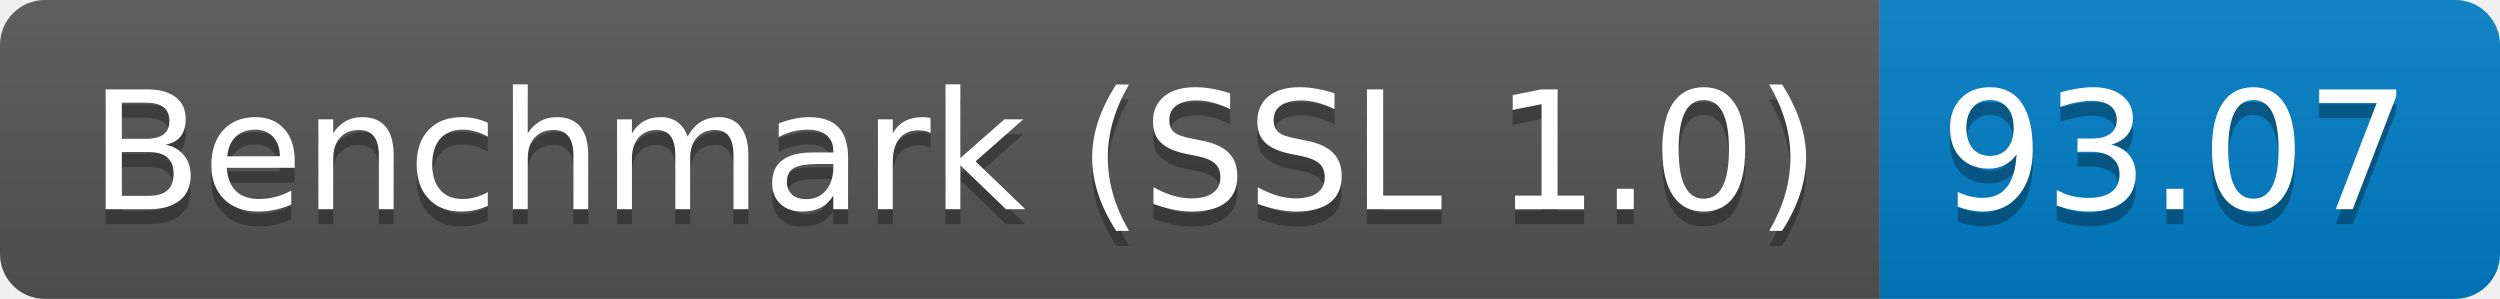
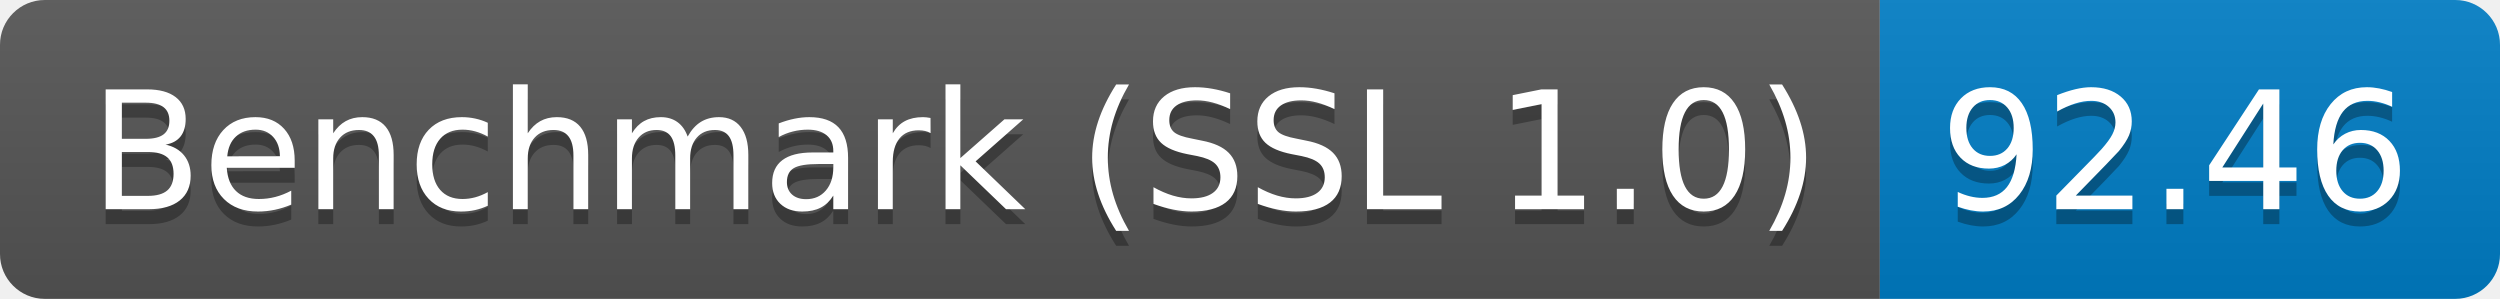
<svg xmlns="http://www.w3.org/2000/svg" height="20" width="167.3">
  <linearGradient id="smooth" x2="0" y2="100%">
    <stop offset="0" stop-color="#bbb" stop-opacity=".1" />
    <stop offset="1" stop-opacity=".1" />
  </linearGradient>
  <clipPath id="round">
    <rect fill="#fff" height="20" rx="3" width="167.3" />
  </clipPath>
  <g clip-path="url(#round)">
    <rect fill="#555" height="20" width="125.8" />
    <rect fill="#007ec6" height="20" width="41.5" x="125.8" />
    <rect fill="url(#smooth)" height="20" width="167.3" />
  </g>
  <g fill="#fff" font-family="DejaVu Sans,Verdana,Geneva,sans-serif" font-size="110" text-anchor="middle">
    <text fill="#010101" fill-opacity=".3" lengthAdjust="spacing" textLength="1158.0" transform="scale(0.1)" x="639.0" y="150">Benchmark (SSL 1.0)</text>
    <text lengthAdjust="spacing" textLength="1158.0" transform="scale(0.1)" x="639.0" y="140">Benchmark (SSL 1.0)</text>
-     <text fill="#010101" fill-opacity=".3" lengthAdjust="spacing" textLength="315.0" transform="scale(0.1)" x="1455.5" y="150">93.07</text>
-     <text lengthAdjust="spacing" textLength="315.0" transform="scale(0.1)" x="1455.5" y="140">93.07</text>
+     <text fill="#010101" fill-opacity=".3" lengthAdjust="spacing" textLength="315.0" transform="scale(0.1)" x="1455.5" y="150">92.46</text>
+     <text lengthAdjust="spacing" textLength="315.0" transform="scale(0.1)" x="1455.5" y="140">92.46</text>
  </g>
</svg>
